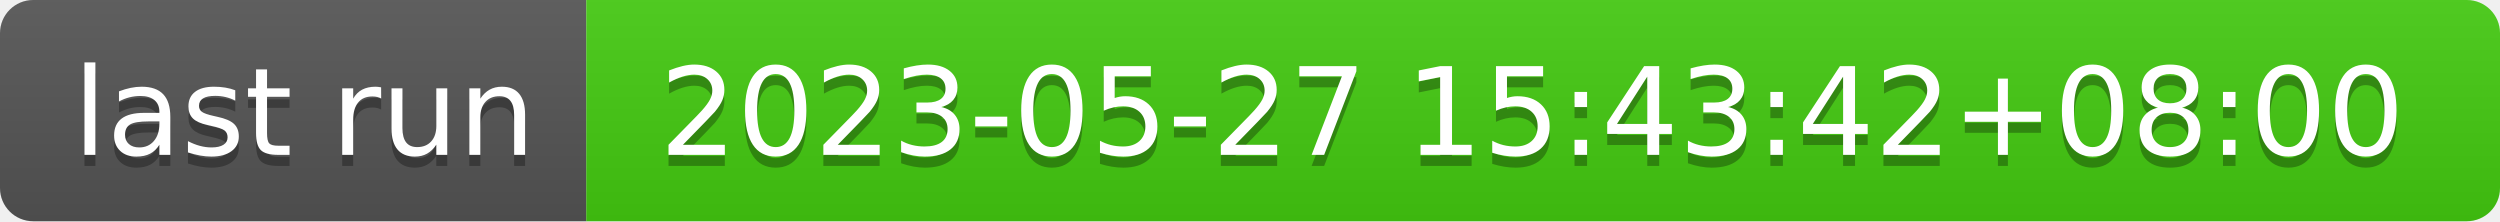
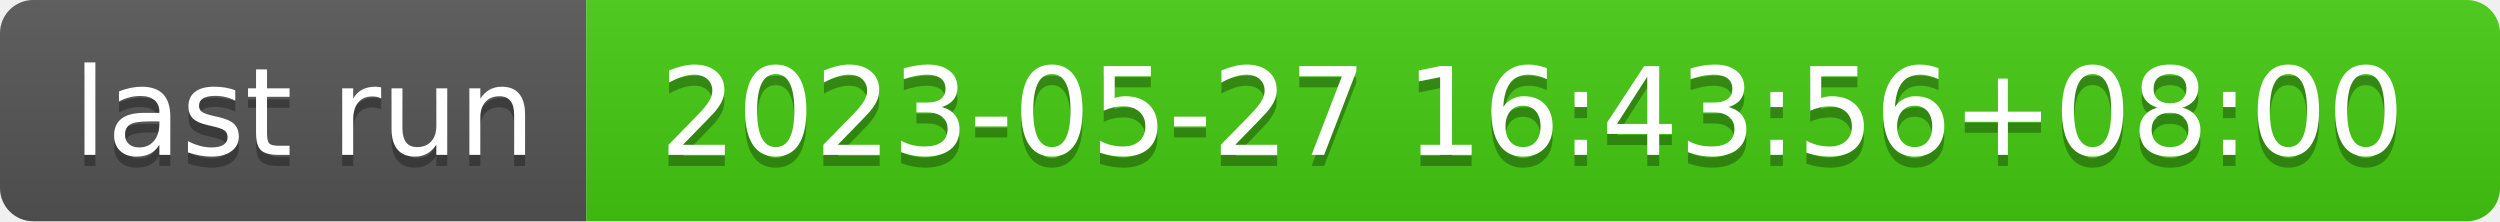
- <svg xmlns="http://www.w3.org/2000/svg" width="226" height="20" role="img" aria-label="last run: 2023-05-27 15:43:42+08:00">
+ <svg xmlns="http://www.w3.org/2000/svg" width="226" height="20" role="img" aria-label="last run: 2023-05-27 16:43:56+08:00">
  <linearGradient id="s" x2="0" y2="100%">
    <stop offset="0" stop-color="#bbb" stop-opacity=".1" />
    <stop offset="1" stop-opacity=".1" />
  </linearGradient>
  <clipPath id="r">
    <rect width="226" height="20" rx="3" fill="#fff" />
  </clipPath>
  <g clip-path="url(#r)">
    <rect width="53" height="20" fill="#555" />
    <rect x="53" width="173" height="20" fill="#4c1" />
    <rect width="226" height="20" fill="url(#s)" />
  </g>
  <g fill="#fff" text-anchor="middle" font-family="Verdana,Geneva,DejaVu Sans,sans-serif" text-rendering="geometricPrecision" font-size="110">
    <text aria-hidden="true" x="275" y="150" fill="#010101" fill-opacity=".3" transform="scale(.1)" textLength="430">last run</text>
    <text x="275" y="140" transform="scale(.1)" fill="#fff" textLength="430">last run</text>
-     <text aria-hidden="true" x="1385" y="150" fill="#010101" fill-opacity=".3" transform="scale(.1)" textLength="1630">2023-05-27 15:43:42+08:00</text>
-     <text x="1385" y="140" transform="scale(.1)" fill="#fff" textLength="1630">2023-05-27 15:43:42+08:00</text>
+     <text aria-hidden="true" x="1385" y="150" fill="#010101" fill-opacity=".3" transform="scale(.1)" textLength="1630">2023-05-27 16:43:56+08:00</text>
+     <text x="1385" y="140" transform="scale(.1)" fill="#fff" textLength="1630">2023-05-27 16:43:56+08:00</text>
  </g>
</svg>
